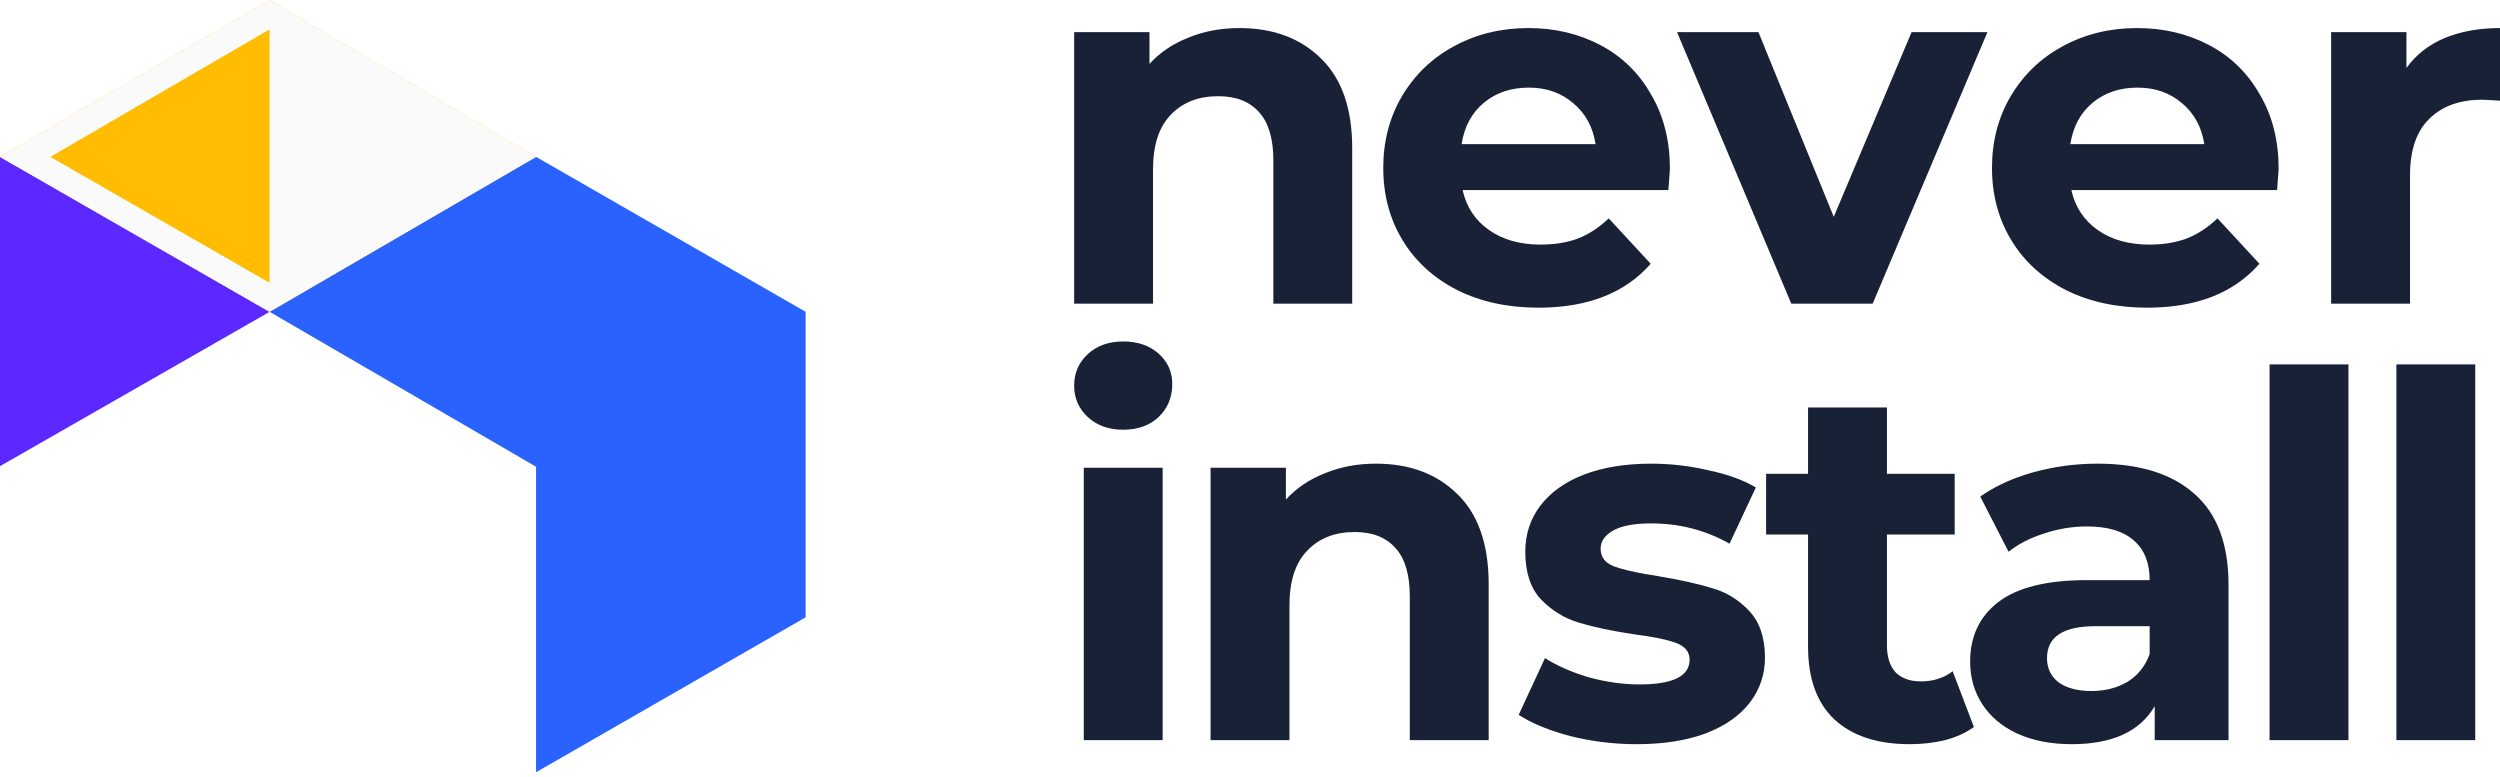
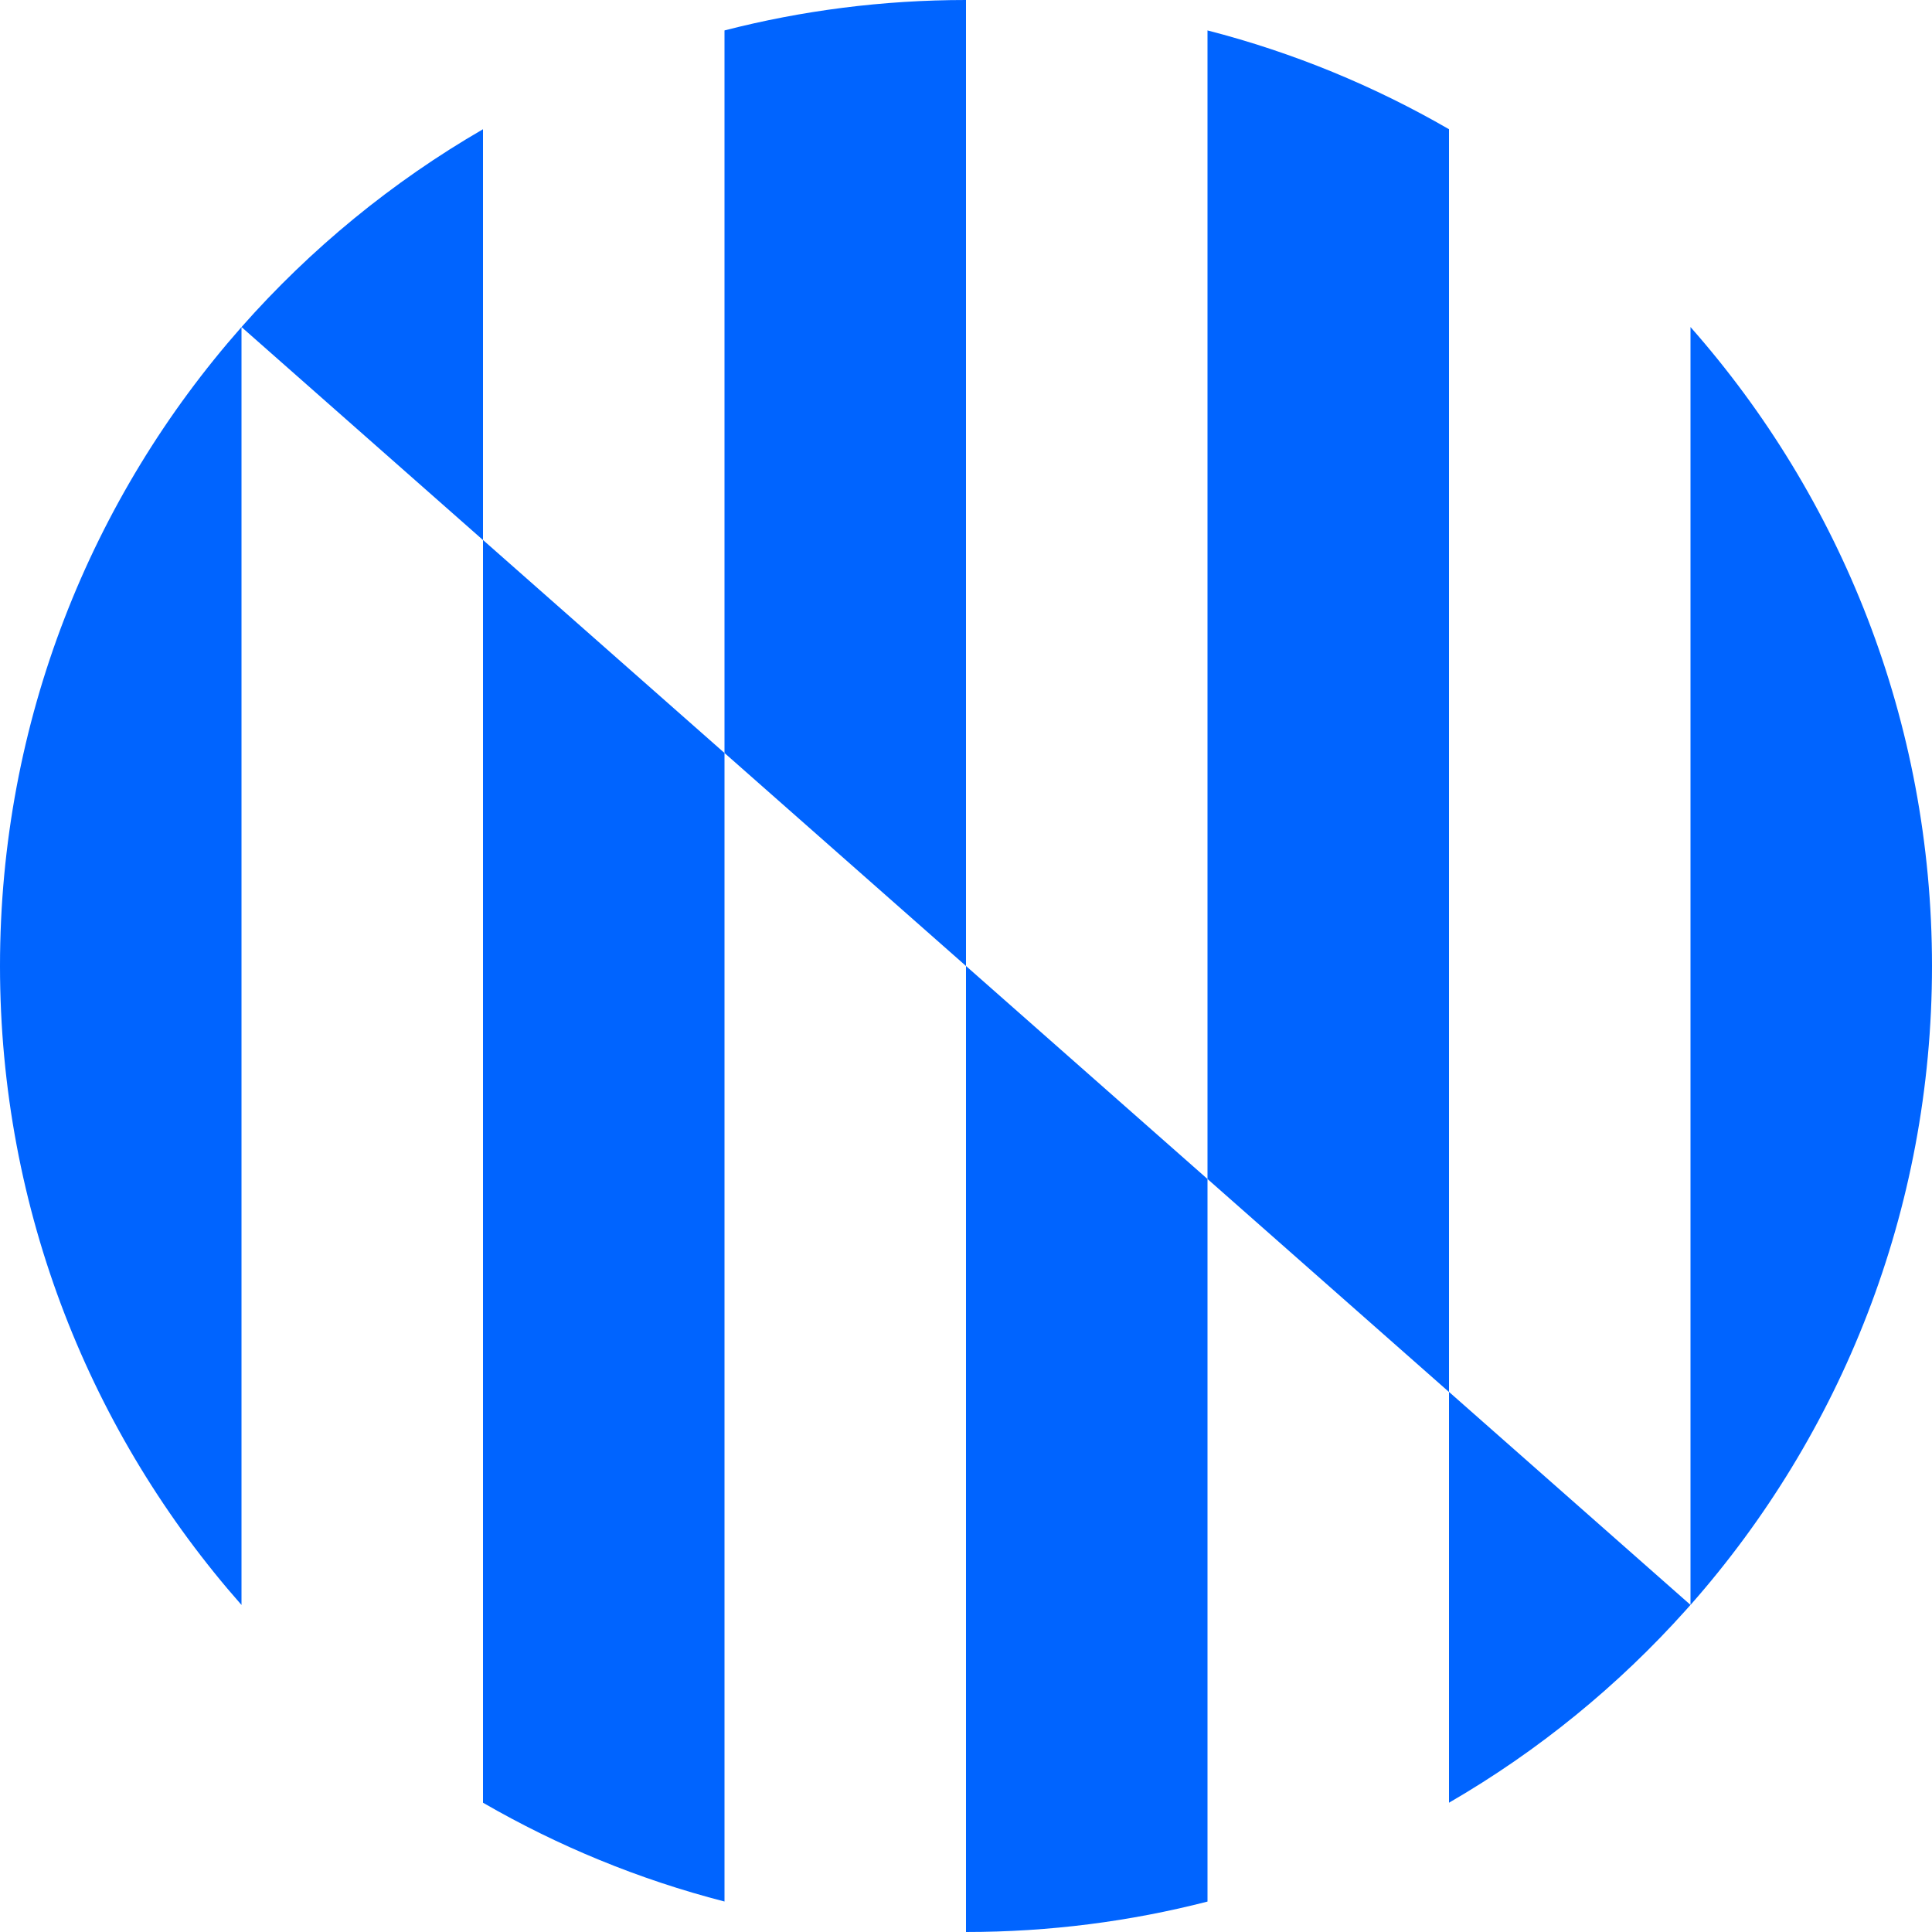
- <svg xmlns="http://www.w3.org/2000/svg" width="512px" height="159px" viewBox="0 0 512 159" version="1.1" preserveAspectRatio="xMidYMid">
+ <svg xmlns="http://www.w3.org/2000/svg" width="256px" height="256px" viewBox="0 0 256 256" version="1.1" preserveAspectRatio="xMidYMid">
  <g>
-     <g>
-       <polygon fill="#5B29FF" points="55.208 63.869 0 95.471 0 32.14" />
-       <polygon fill="#2962FF" points="55.209 63.855 109.783 32.126 164.992 63.855 164.992 126.425 109.783 158.154 109.783 95.584" />
-       <polygon fill="#FFC629" points="55.208 0 0 32.11 55.208 63.839 109.782 32.11" />
-       <path d="M0,32.11 L55.208,63.839 L109.782,32.11 L55.208,0 L0,32.11 Z M10.301,32.083 L55.194,57.884 L99.57,32.083 L55.193,5.973 L10.301,32.083 Z" fill="#FAFAFA" />
-       <polygon fill="#FFBC00" points="55.204 57.912 55.204 6.02 10.312 32.128" />
-     </g>
-     <path d="M238.11,95.786 L238.11,151.579 L221.956,151.579 L221.956,95.786 L238.11,95.786 Z M230.033,69.928 C233.002,69.928 235.418,70.757 237.282,72.417 C238.939,73.892 239.859,75.695 240.043,77.825 L240.061,78.109 C240.072,78.295 240.078,78.484 240.078,78.675 C240.078,81.371 239.146,83.618 237.282,85.416 C235.418,87.144 233.002,88.008 230.033,88.008 C227.065,88.008 224.648,87.144 222.785,85.416 C220.921,83.687 219.988,81.544 219.988,78.986 C219.988,76.392 220.921,74.249 222.785,72.521 C224.648,70.792 227.065,69.928 230.033,69.928 Z M281.787,94.957 C288.691,94.957 294.248,97.03 298.459,101.179 C302.739,105.327 304.88,111.48 304.88,119.638 L304.88,151.579 L288.725,151.579 L288.725,122.127 C288.725,117.702 287.759,114.418 285.826,112.275 C283.893,110.062 281.097,108.957 277.438,108.957 C273.365,108.957 270.12,110.235 267.704,112.794 C265.288,115.282 264.08,119.016 264.08,123.993 L264.08,151.579 L247.925,151.579 L247.925,95.786 L263.354,95.786 L263.354,102.319 C265.495,99.969 268.153,98.171 271.328,96.927 C274.504,95.613 277.99,94.957 281.787,94.957 Z M335.159,152.408 C330.534,152.408 326.012,151.855 321.594,150.749 C317.176,149.574 313.654,148.122 311.031,146.394 L316.416,134.779 C318.901,136.369 321.904,137.682 325.425,138.72 C328.946,139.687 332.398,140.171 335.781,140.171 C342.615,140.171 346.032,138.478 346.032,135.09 C346.032,133.499 345.1,132.359 343.236,131.668 C341.372,130.976 338.508,130.388 334.641,129.905 C330.085,129.213 326.322,128.418 323.354,127.519 C320.386,126.621 317.797,125.03 315.588,122.749 C313.447,120.467 312.378,117.218 312.378,113.001 C312.378,109.475 313.378,106.364 315.38,103.668 C317.451,100.902 320.42,98.759 324.286,97.238 C328.221,95.717 332.847,94.957 338.162,94.957 C342.097,94.957 345.998,95.406 349.864,96.304 C353.799,97.134 357.043,98.31 359.598,99.83 L354.213,111.342 C349.311,108.576 343.961,107.193 338.162,107.193 C334.71,107.193 332.121,107.677 330.395,108.645 C328.67,109.613 327.807,110.858 327.807,112.379 C327.807,114.107 328.739,115.317 330.603,116.008 C332.052,116.546 334.17,117.063 336.957,117.559 L339.508,117.979 L339.508,117.979 C344.065,118.739 347.792,119.569 350.692,120.467 C353.591,121.297 356.111,122.853 358.252,125.134 C360.392,127.416 361.462,130.596 361.462,134.675 C361.462,138.132 360.426,141.208 358.355,143.904 C356.284,146.601 353.246,148.709 349.243,150.231 C345.307,151.682 340.613,152.408 335.159,152.408 Z M386.444,83.445 L386.444,97.03 L400.32,97.03 L400.32,109.475 L386.444,109.475 L386.444,132.186 C386.444,134.537 387.031,136.369 388.204,137.682 C389.447,138.927 391.173,139.549 393.382,139.549 C395.936,139.549 398.111,138.858 399.906,137.475 L404.255,148.882 C402.667,150.058 400.7,150.956 398.353,151.579 C396.074,152.132 393.658,152.408 391.104,152.408 C384.476,152.408 379.333,150.714 375.675,147.327 C372.085,143.939 370.289,138.961 370.289,132.394 L370.289,109.475 L361.695,109.475 L361.695,97.03 L370.289,97.03 L370.289,83.445 L386.444,83.445 Z M429.581,94.957 C438.211,94.957 444.838,97.03 449.463,101.179 C454.089,105.258 456.402,111.445 456.402,119.741 L456.402,151.579 L441.283,151.579 L441.283,144.63 C438.245,149.816 432.584,152.408 424.3,152.408 C420.02,152.408 416.292,151.682 413.116,150.231 C410.01,148.779 407.628,146.774 405.971,144.216 C404.314,141.658 403.486,138.754 403.486,135.505 C403.486,130.319 405.419,126.24 409.285,123.268 C413.22,120.295 419.26,118.808 427.407,118.808 L440.247,118.808 C440.247,115.282 439.177,112.586 437.037,110.719 C434.897,108.784 431.687,107.816 427.407,107.816 C424.438,107.816 421.504,108.3 418.604,109.267 C415.774,110.166 413.358,111.411 411.356,113.001 L405.557,101.697 C408.594,99.554 412.219,97.895 416.43,96.719 C420.71,95.544 425.094,94.957 429.581,94.957 Z M440.247,128.245 L429.167,128.245 C422.539,128.245 419.226,130.423 419.226,134.779 C419.226,136.853 420.02,138.512 421.608,139.756 C423.264,140.932 425.508,141.519 428.338,141.519 C431.1,141.519 433.551,140.897 435.691,139.653 C437.831,138.339 439.35,136.438 440.247,133.949 L440.247,128.245 Z M464.808,74.631 L480.963,74.631 L480.963,151.579 L464.808,151.579 L464.808,74.631 Z M490.776,74.631 L506.931,74.631 L506.931,151.579 L490.776,151.579 L490.776,74.631 Z" fill="#192137" />
-     <path d="M253.845,5.747 C260.747,5.747 266.304,7.814 270.514,11.949 C274.793,16.084 276.933,22.217 276.933,30.348 L276.933,62.186 L260.782,62.186 L260.782,32.829 C260.782,28.419 259.815,25.146 257.883,23.009 C255.95,20.804 253.154,19.701 249.496,19.701 C245.424,19.701 242.18,20.976 239.764,23.526 C237.348,26.007 236.14,29.728 236.14,34.69 L236.14,62.186 L219.988,62.186 L219.988,6.574 L235.415,6.574 L235.415,13.086 C237.555,10.743 240.213,8.951 243.387,7.711 C246.562,6.401 250.048,5.747 253.845,5.747 Z M341.996,34.586 L341.844,36.844 L341.844,36.844 L341.685,38.928 L341.685,38.928 L299.546,38.928 C300.306,42.374 302.1,45.096 304.93,47.094 C307.76,49.093 311.28,50.092 315.491,50.092 C318.39,50.092 320.944,49.678 323.152,48.851 C325.43,47.956 327.536,46.577 329.468,44.717 L338.062,54.02 C332.816,60.015 325.154,63.013 315.077,63.013 C308.795,63.013 303.239,61.807 298.407,59.395 C293.576,56.914 289.848,53.503 287.226,49.161 C284.603,44.82 283.291,39.893 283.291,34.38 C283.291,28.936 284.568,24.043 287.122,19.701 C289.745,15.291 293.299,11.88 297.786,9.468 C302.342,6.987 307.415,5.747 313.006,5.747 C318.459,5.747 323.394,6.918 327.812,9.261 C332.229,11.604 335.68,14.981 338.165,19.391 C340.719,23.733 341.996,28.798 341.996,34.586 Z M313.109,17.944 C309.451,17.944 306.38,18.978 303.895,21.045 C301.41,23.113 299.891,25.938 299.339,29.521 L326.776,29.521 C326.224,26.007 324.706,23.216 322.221,21.149 C319.736,19.012 316.699,17.944 313.109,17.944 Z M407.027,6.574 L383.524,62.186 L366.854,62.186 L343.455,6.574 L360.125,6.574 L375.552,44.406 L391.496,6.574 L407.027,6.574 Z M466.664,34.586 L466.352,38.928 L466.352,38.928 L424.215,38.928 C424.974,42.374 426.768,45.096 429.598,47.094 C432.428,49.093 435.949,50.092 440.159,50.092 C443.058,50.092 445.612,49.678 447.821,48.851 C450.098,47.956 452.203,46.577 454.136,44.717 L462.732,54.02 C457.484,60.015 449.823,63.013 439.745,63.013 C433.464,63.013 427.907,61.807 423.076,59.395 C418.244,56.914 414.517,53.503 411.894,49.161 C409.27,44.82 407.959,39.893 407.959,34.38 C407.959,28.936 409.236,24.043 411.79,19.701 C414.413,15.291 417.968,11.88 422.454,9.468 C427.01,6.987 432.083,5.747 437.674,5.747 C443.127,5.747 448.062,6.918 452.48,9.261 C456.897,11.604 460.349,14.981 462.833,19.391 C465.385,23.733 466.664,28.798 466.664,34.586 Z M437.778,17.944 C434.12,17.944 431.048,18.978 428.563,21.045 C426.078,23.113 424.56,25.938 424.007,29.521 L451.445,29.521 C450.892,26.007 449.374,23.216 446.889,21.149 C444.404,19.012 441.367,17.944 437.778,17.944 Z M492.843,13.913 C494.777,11.225 497.366,9.192 500.611,7.814 C503.925,6.436 507.719,5.747 512,5.747 L512,20.632 L509.498,20.463 L509.498,20.463 L508.375,20.425 L508.375,20.425 C503.75,20.425 500.125,21.734 497.504,24.353 C494.882,26.903 493.571,30.762 493.571,35.93 L493.571,62.186 L477.416,62.186 L477.416,6.574 L492.843,6.574 L492.843,13.913 Z" fill="#192137" />
+     <path d="M128,128 L160,156.224 L160,251.968 C149.774,254.599 139.051,256 128,256 L128,128 Z M64,17.124 L64,71.552 L96,99.776 L96,251.961 C84.644,249.038 73.913,244.601 64,238.869 L64,71.559 L32,43.335 C41.145,32.974 51.961,24.093 64,17.124 Z M160,4.032 C171.364,6.955 182.087,11.392 192,17.123 L192,184.434 L224,212.658 L223.426,213.303 C214.404,223.388 203.788,232.046 192,238.869 L192,184.448 L160,156.224 L160,4.032 Z M32,43.335 L32,212.665 C12.096,190.108 0,160.448 0,128 C0,95.552 12.096,65.891 32,43.335 Z M224,43.335 C243.904,65.891 256,95.552 256,128 C256,160.448 243.904,190.101 224,212.665 L224,43.335 Z M128,0 L128,128 L96,99.776 L96,4.032 C106.226,1.401 116.949,0 128,0 Z" fill="#0064FF" />
  </g>
</svg>
